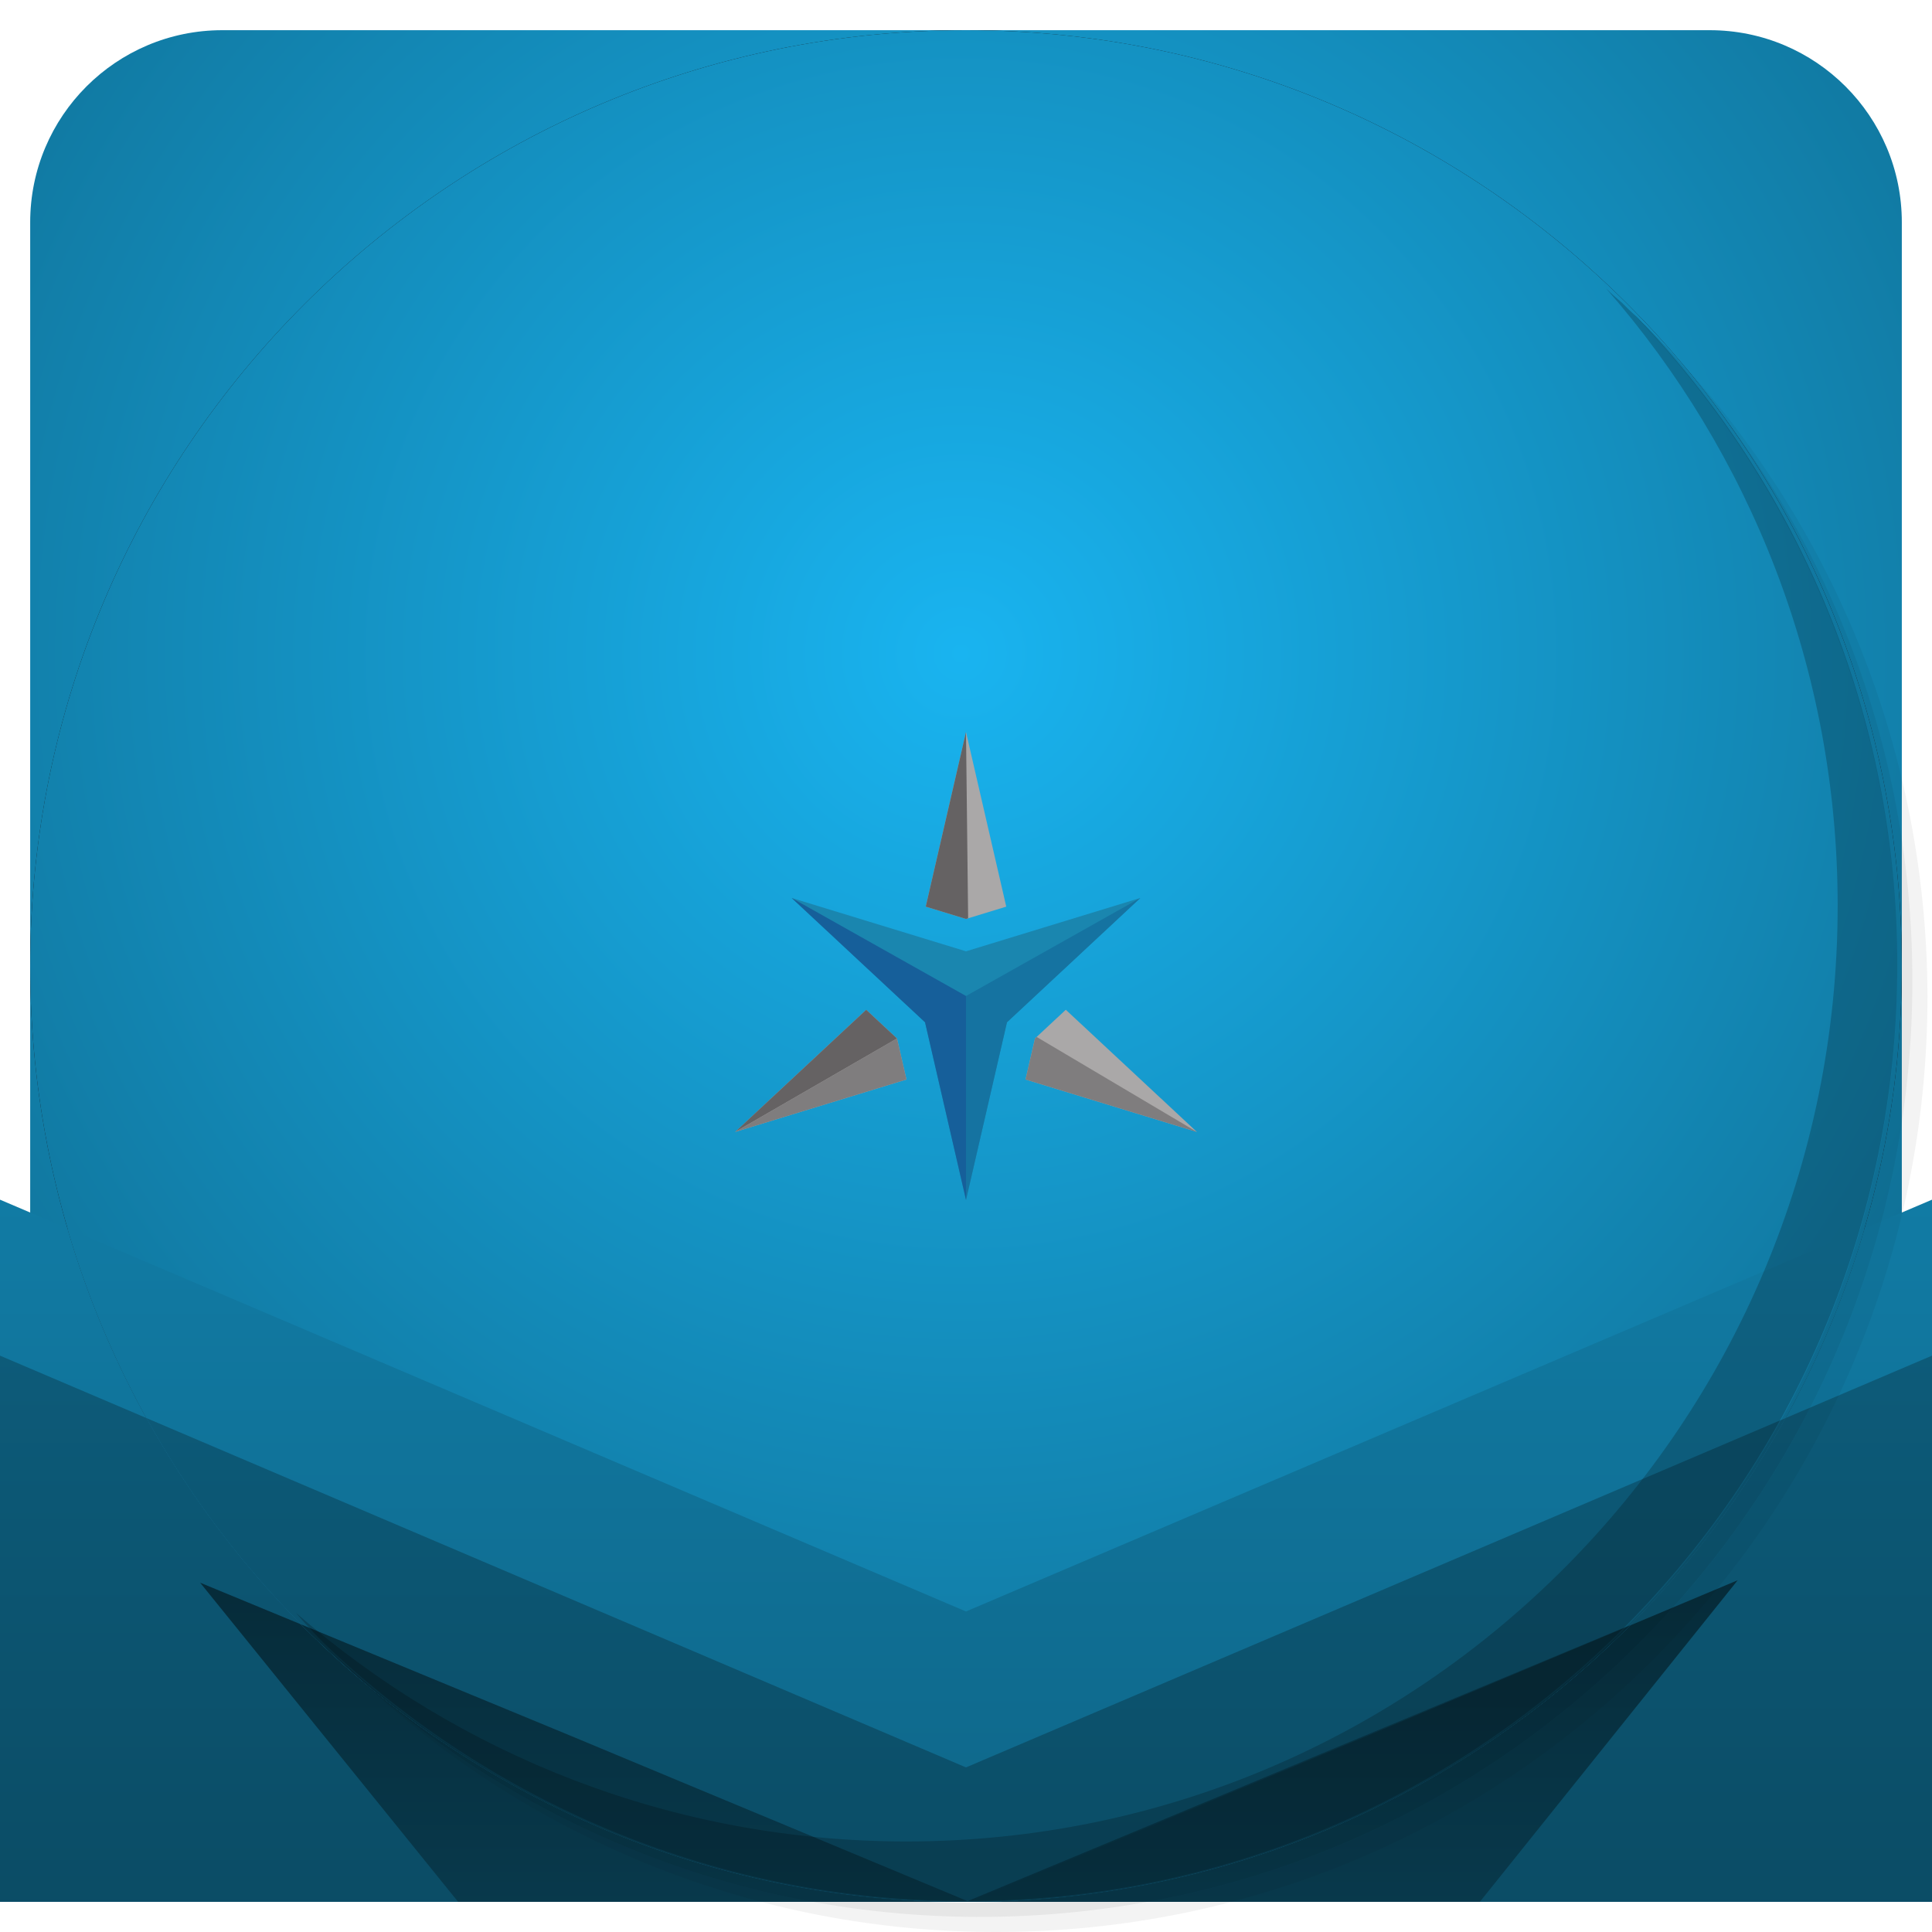
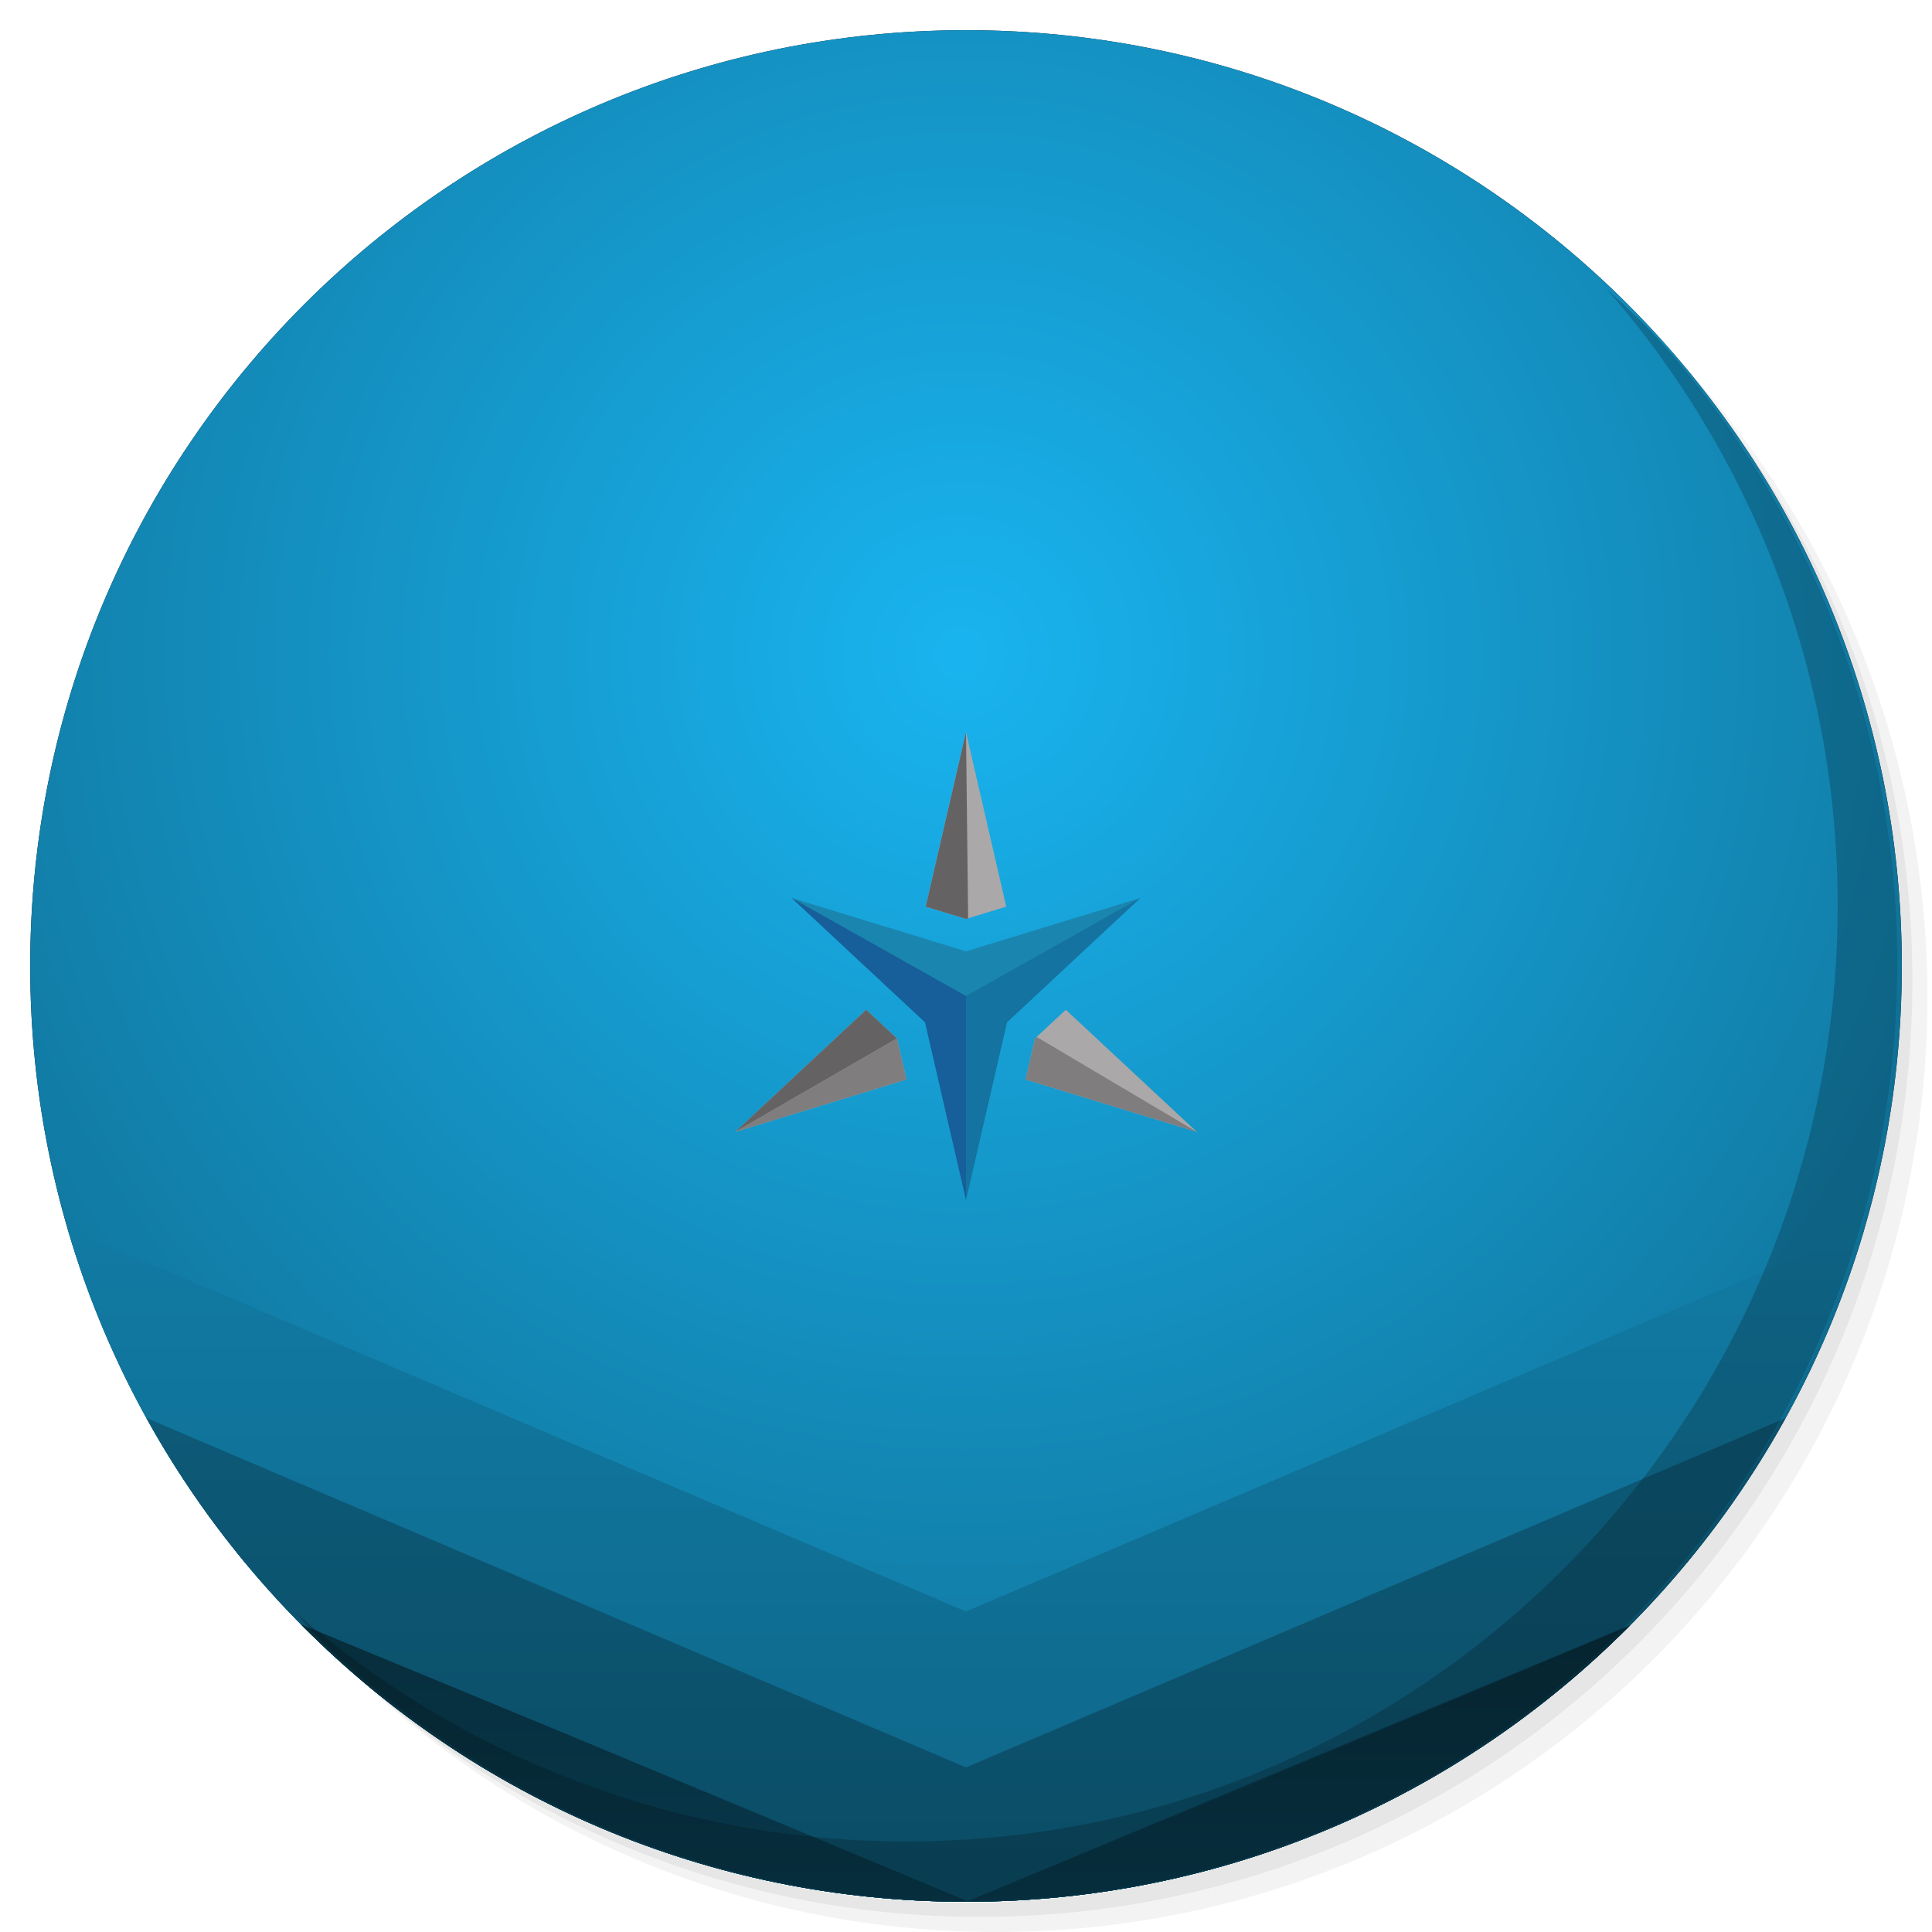
<svg xmlns="http://www.w3.org/2000/svg" xmlns:xlink="http://www.w3.org/1999/xlink" version="1.1" id="Layer_1" x="0px" y="0px" viewBox="0 0 256 256" enable-background="new 0 0 256 256" xml:space="preserve">
  <defs id="defs251">
    <clipPath id="b">
      <use width="100%" overflow="visible" xlink:href="#a" height="100%" id="use5" />
    </clipPath>
    <linearGradient x1="29.337" x2="81.837" y1="75.021" gradientUnits="userSpaceOnUse" y2="44.354" id="c">
      <stop id="stop10" offset="0" stop-opacity=".6" stop-color="#A52714" />
      <stop id="stop12" offset=".66" stop-opacity="0" stop-color="#A52714" />
    </linearGradient>
    <clipPath id="clipPath1232">
      <use width="100%" overflow="visible" xlink:href="#a" height="100%" id="use1230" />
    </clipPath>
    <clipPath id="clipPath1236">
      <use width="100%" overflow="visible" xlink:href="#a" height="100%" id="use1234" />
    </clipPath>
    <linearGradient x1="110.87" x2="52.538" y1="164.5" gradientUnits="userSpaceOnUse" y2="130.33" id="d">
      <stop id="stop23" offset="0" stop-opacity=".4" stop-color="#055524" />
      <stop id="stop25" offset=".33" stop-opacity="0" stop-color="#055524" />
    </linearGradient>
    <clipPath id="clipPath1244">
      <use width="100%" overflow="visible" xlink:href="#a" height="100%" id="use1242" />
    </clipPath>
    <clipPath id="clipPath1248">
      <use width="100%" overflow="visible" xlink:href="#a" height="100%" id="use1246" />
    </clipPath>
    <clipPath id="f">
      <use y="0" x="0" style="overflow:visible" id="use37" height="100%" xlink:href="#e" overflow="visible" width="100%" />
    </clipPath>
    <linearGradient x1="121.86" x2="136.55" y1="49.804" gradientUnits="userSpaceOnUse" y2="114.13" id="g">
      <stop id="stop42" offset="0" stop-opacity=".3" stop-color="#EA6100" />
      <stop id="stop44" offset=".66" stop-opacity="0" stop-color="#EA6100" />
    </linearGradient>
    <clipPath id="clipPath1258">
      <use width="100%" overflow="visible" xlink:href="#a" height="100%" id="use1256" />
    </clipPath>
    <clipPath id="clipPath1269">
      <use width="100%" overflow="visible" xlink:href="#a" height="100%" id="use1267" />
    </clipPath>
    <clipPath id="j">
      <use y="0" x="0" style="overflow:visible" id="use62" height="100%" xlink:href="#i" overflow="visible" width="100%" />
    </clipPath>
    <radialGradient id="l" gradientUnits="userSpaceOnUse" cy="55.948" cx="668.18" gradientTransform="translate(-576)" r="84.078">
      <stop stop-color="#3E2723" stop-opacity=".2" offset="0" id="stop73" />
      <stop stop-color="#3E2723" stop-opacity="0" offset="1" id="stop75" />
    </radialGradient>
    <clipPath id="clipPath1285">
      <use width="100%" overflow="visible" xlink:href="#a" height="100%" id="use1283" />
    </clipPath>
    <clipPath id="clipPath1289">
      <use width="100%" overflow="visible" xlink:href="#a" height="100%" id="use1287" />
    </clipPath>
    <clipPath id="n">
      <use y="0" x="0" style="overflow:visible" id="use83" height="100%" xlink:href="#m" overflow="visible" width="100%" />
    </clipPath>
    <radialGradient id="p" gradientUnits="userSpaceOnUse" cy="48.52" cx="597.88" gradientTransform="translate(-576)" r="78.044">
      <stop stop-color="#3E2723" stop-opacity=".2" offset="0" id="stop94" />
      <stop stop-color="#3E2723" stop-opacity="0" offset="1" id="stop96" />
    </radialGradient>
    <clipPath id="clipPath1305">
      <use width="100%" overflow="visible" xlink:href="#a" height="100%" id="use1303" />
    </clipPath>
    <radialGradient id="q" gradientUnits="userSpaceOnUse" cy="96.138" cx="671.84" gradientTransform="translate(-576)" r="87.87">
      <stop stop-color="#263238" stop-opacity=".2" offset="0" id="stop101" />
      <stop stop-color="#263238" stop-opacity="0" offset="1" id="stop103" />
    </radialGradient>
    <clipPath id="clipPath1312">
      <use width="100%" overflow="visible" xlink:href="#a" height="100%" id="use1310" />
    </clipPath>
    <clipPath id="clipPath1316">
      <use width="100%" overflow="visible" xlink:href="#a" height="100%" id="use1314" />
    </clipPath>
    <clipPath id="clipPath1320">
      <use width="100%" overflow="visible" xlink:href="#a" height="100%" id="use1318" />
    </clipPath>
    <clipPath id="clipPath1324">
      <use width="100%" overflow="visible" xlink:href="#a" height="100%" id="use1322" />
    </clipPath>
    <path d="m 8,184 h 83.77 l 38.88,-38.88 V 116 H 61.36 L 8,24.48 Z" id="e" />
    <path d="m 96,56 34.65,60 -38.88,68 H 184 V 56 Z" id="i" />
    <path d="M 21.97,8 V 48.34 L 61.36,116 96,56 h 88 V 8 Z" id="m" />
    <clipPath id="b-1">
      <use width="100%" overflow="visible" xlink:href="#a" height="100%" id="use5-7" />
    </clipPath>
    <clipPath id="clipPath1232-2">
      <use width="100%" overflow="visible" xlink:href="#a" height="100%" id="use1230-2" />
    </clipPath>
    <clipPath id="clipPath1236-6">
      <use width="100%" overflow="visible" xlink:href="#a" height="100%" id="use1234-1" />
    </clipPath>
    <clipPath id="clipPath1244-1">
      <use width="100%" overflow="visible" xlink:href="#a" height="100%" id="use1242-5" />
    </clipPath>
    <clipPath id="clipPath1248-9">
      <use width="100%" overflow="visible" xlink:href="#a" height="100%" id="use1246-4" />
    </clipPath>
    <clipPath id="f-9">
      <use y="0" x="0" style="overflow:visible" id="use37-0" height="100%" xlink:href="#e-8" overflow="visible" width="100%" />
    </clipPath>
    <clipPath id="clipPath1258-7">
      <use width="100%" overflow="visible" xlink:href="#a" height="100%" id="use1256-7" />
    </clipPath>
    <clipPath id="clipPath1269-1">
      <use width="100%" overflow="visible" xlink:href="#a" height="100%" id="use1267-1" />
    </clipPath>
    <clipPath id="j-5">
      <use y="0" x="0" style="overflow:visible" id="use62-9" height="100%" xlink:href="#i-5" overflow="visible" width="100%" />
    </clipPath>
    <radialGradient id="l-7" gradientUnits="userSpaceOnUse" cy="55.948" cx="668.18" gradientTransform="translate(-576)" r="84.078">
      <stop stop-color="#3E2723" stop-opacity=".2" offset="0" id="stop73-7" />
      <stop stop-color="#3E2723" stop-opacity="0" offset="1" id="stop75-6" />
    </radialGradient>
    <clipPath id="clipPath1285-7">
      <use width="100%" overflow="visible" xlink:href="#a" height="100%" id="use1283-3" />
    </clipPath>
    <clipPath id="clipPath1289-6">
      <use width="100%" overflow="visible" xlink:href="#a" height="100%" id="use1287-5" />
    </clipPath>
    <clipPath id="n-6">
      <use y="0" x="0" style="overflow:visible" id="use83-3" height="100%" xlink:href="#m-6" overflow="visible" width="100%" />
    </clipPath>
    <radialGradient id="p-9" gradientUnits="userSpaceOnUse" cy="48.52" cx="597.88" gradientTransform="translate(-576)" r="78.044">
      <stop stop-color="#3E2723" stop-opacity=".2" offset="0" id="stop94-4" />
      <stop stop-color="#3E2723" stop-opacity="0" offset="1" id="stop96-8" />
    </radialGradient>
    <clipPath id="clipPath1305-1">
      <use width="100%" overflow="visible" xlink:href="#a" height="100%" id="use1303-2" />
    </clipPath>
    <radialGradient id="q-9" gradientUnits="userSpaceOnUse" cy="96.138" cx="671.84" gradientTransform="translate(-576)" r="87.87">
      <stop stop-color="#263238" stop-opacity=".2" offset="0" id="stop101-3" />
      <stop stop-color="#263238" stop-opacity="0" offset="1" id="stop103-9" />
    </radialGradient>
    <clipPath id="clipPath1312-0">
      <use width="100%" overflow="visible" xlink:href="#a" height="100%" id="use1310-8" />
    </clipPath>
    <clipPath id="clipPath1316-8">
      <use width="100%" overflow="visible" xlink:href="#a" height="100%" id="use1314-5" />
    </clipPath>
    <clipPath id="clipPath1320-0">
      <use width="100%" overflow="visible" xlink:href="#a" height="100%" id="use1318-9" />
    </clipPath>
    <clipPath id="clipPath1324-6">
      <use width="100%" overflow="visible" xlink:href="#a" height="100%" id="use1322-3" />
    </clipPath>
    <path d="m 8,184 h 83.77 l 38.88,-38.88 V 116 H 61.36 L 8,24.48 Z" id="e-8" />
    <path d="m 96,56 34.65,60 -38.88,68 H 184 V 56 Z" id="i-5" />
    <path d="M 21.97,8 V 48.34 L 61.36,116 96,56 h 88 V 8 Z" id="m-6" />
    <radialGradient id="r" gradientUnits="userSpaceOnUse" cy="32.014" cx="34.286" gradientTransform="translate(-23.07961,-106.2699)" r="176.75">
      <stop stop-color="#fff" stop-opacity=".1" offset="0" id="stop130" />
      <stop stop-color="#fff" stop-opacity="0" offset="1" id="stop132" />
    </radialGradient>
    <clipPath id="b-0">
      <use y="0" x="0" style="overflow:visible" width="100%" overflow="visible" xlink:href="#a" height="100%" id="use5-5" />
    </clipPath>
    <clipPath id="clipPath963">
      <use y="0" x="0" style="overflow:visible" width="100%" overflow="visible" xlink:href="#a" height="100%" id="use961" />
    </clipPath>
    <clipPath id="clipPath967">
      <use y="0" x="0" style="overflow:visible" width="100%" overflow="visible" xlink:href="#a" height="100%" id="use965" />
    </clipPath>
    <radialGradient id="q-94" gradientUnits="userSpaceOnUse" cy="96.138" cx="671.84" gradientTransform="translate(-576)" r="87.87">
      <stop stop-color="#263238" stop-opacity=".2" offset="0" id="stop101-6" />
      <stop stop-color="#263238" stop-opacity="0" offset="1" id="stop103-92" />
    </radialGradient>
    <clipPath id="clipPath974">
      <use y="0" x="0" style="overflow:visible" width="100%" overflow="visible" xlink:href="#a" height="100%" id="use972" />
    </clipPath>
    <radialGradient id="p-2" gradientUnits="userSpaceOnUse" cy="48.52" cx="597.88" gradientTransform="translate(-576)" r="78.044">
      <stop stop-color="#3E2723" stop-opacity=".2" offset="0" id="stop94-47" />
      <stop stop-color="#3E2723" stop-opacity="0" offset="1" id="stop96-7" />
    </radialGradient>
    <clipPath id="clipPath981">
      <use y="0" x="0" style="overflow:visible" width="100%" overflow="visible" xlink:href="#a" height="100%" id="use979" />
    </clipPath>
    <clipPath id="clipPath985">
      <use y="0" x="0" style="overflow:visible" width="100%" overflow="visible" xlink:href="#a" height="100%" id="use983" />
    </clipPath>
    <clipPath id="n-5">
      <use width="100%" overflow="visible" xlink:href="#m-0" height="100%" id="use83-4" style="overflow:visible" x="0" y="0" />
    </clipPath>
    <radialGradient id="l-2" gradientUnits="userSpaceOnUse" cy="55.948" cx="668.18" gradientTransform="translate(-576)" r="84.078">
      <stop stop-color="#3E2723" stop-opacity=".2" offset="0" id="stop73-8" />
      <stop stop-color="#3E2723" stop-opacity="0" offset="1" id="stop75-9" />
    </radialGradient>
    <clipPath id="clipPath997">
      <use y="0" x="0" style="overflow:visible" width="100%" overflow="visible" xlink:href="#a" height="100%" id="use995" />
    </clipPath>
    <clipPath id="clipPath1001">
      <use y="0" x="0" style="overflow:visible" width="100%" overflow="visible" xlink:href="#a" height="100%" id="use999" />
    </clipPath>
    <clipPath id="j-3">
      <use width="100%" overflow="visible" xlink:href="#i-1" height="100%" id="use62-6" style="overflow:visible" x="0" y="0" />
    </clipPath>
    <clipPath id="clipPath1010">
      <use y="0" x="0" style="overflow:visible" width="100%" overflow="visible" xlink:href="#a" height="100%" id="use1008" />
    </clipPath>
    <clipPath id="clipPath1017">
      <use y="0" x="0" style="overflow:visible" width="100%" overflow="visible" xlink:href="#a" height="100%" id="use1015" />
    </clipPath>
    <clipPath id="f-0">
      <use width="100%" overflow="visible" xlink:href="#e-1" height="100%" id="use37-5" style="overflow:visible" x="0" y="0" />
    </clipPath>
    <clipPath id="clipPath1029">
      <use y="0" x="0" style="overflow:visible" width="100%" overflow="visible" xlink:href="#a" height="100%" id="use1027" />
    </clipPath>
    <clipPath id="clipPath1033">
      <use y="0" x="0" style="overflow:visible" width="100%" overflow="visible" xlink:href="#a" height="100%" id="use1031" />
    </clipPath>
    <clipPath id="clipPath1043">
      <use y="0" x="0" style="overflow:visible" width="100%" overflow="visible" xlink:href="#a" height="100%" id="use1041" />
    </clipPath>
    <clipPath id="clipPath1047">
      <use y="0" x="0" style="overflow:visible" width="100%" overflow="visible" xlink:href="#a" height="100%" id="use1045" />
    </clipPath>
    <path id="e-1" d="m 8,184 h 83.77 l 38.88,-38.88 V 116 H 61.36 L 8,24.48 Z" />
    <path id="i-1" d="m 96,56 34.65,60 -38.88,68 H 184 V 56 Z" />
    <path id="m-0" d="M 21.97,8 V 48.34 L 61.36,116 96,56 h 88 V 8 Z" />
    <circle r="88" cx="96" cy="96" id="a" />
    <path d="m8 184h83.77l38.88-38.88v-29.12h-69.29l-53.36-91.52z" id="e-6" />
    <path d="m96 56l34.65 60-38.88 68h92.23v-128z" id="i-2" />
    <path d="m21.97 8v40.34l39.39 67.66 34.64-60h88v-48z" id="m-8" />
    <defs id="defs1820">
      <path d="M 21.97,8 V 48.34 L 61.36,116 96,56 h 88 V 8 Z" id="path1928" />
    </defs>
    <clipPath id="n-7">
      <use id="use1822" height="100%" xlink:href="#m-8" overflow="visible" width="100%" style="overflow:visible" x="0" y="0" />
    </clipPath>
    <defs id="defs1799">
      <path d="m 96,56 34.65,60 -38.88,68 H 184 V 56 Z" id="path1918" />
    </defs>
    <clipPath id="j-6">
      <use id="use1801" height="100%" xlink:href="#i-2" overflow="visible" width="100%" style="overflow:visible" x="0" y="0" />
    </clipPath>
    <defs id="defs1774">
      <path d="m 8,184 h 83.77 l 38.88,-38.88 V 116 H 61.36 L 8,24.48 Z" id="path1902" />
    </defs>
    <clipPath id="f-06">
      <use id="use1776" height="100%" xlink:href="#e-6" overflow="visible" width="100%" style="overflow:visible" x="0" y="0" />
    </clipPath>
    <linearGradient x1="110.87" x2="52.538" y1="164.5" gradientUnits="userSpaceOnUse" y2="130.33" id="linearGradient1897">
      <stop id="stop1762" offset="0" stop-opacity=".4" stop-color="#055524" />
      <stop id="stop1764" offset=".33" stop-opacity="0" stop-color="#055524" />
    </linearGradient>
    <linearGradient x1="29.337" x2="81.837" y1="75.021" gradientUnits="userSpaceOnUse" y2="44.354" id="linearGradient1889">
      <stop id="stop1749" offset="0" stop-opacity=".6" stop-color="#A52714" />
      <stop id="stop1751" offset=".66" stop-opacity="0" stop-color="#A52714" />
    </linearGradient>
    <linearGradient id="linearGradient1910" y2="114.13" gradientUnits="userSpaceOnUse" y1="49.804" x2="136.55" x1="121.86">
      <stop stop-color="#EA6100" stop-opacity=".3" offset="0" id="stop1781" />
      <stop stop-color="#EA6100" stop-opacity="0" offset=".66" id="stop1783" />
    </linearGradient>
    <clipPath id="b-3">
      <use y="0" x="0" style="overflow:visible" width="100%" overflow="visible" xlink:href="#a" height="100%" id="use5-1" />
    </clipPath>
    <clipPath id="clipPath1024">
      <use y="0" x="0" style="overflow:visible" width="100%" overflow="visible" xlink:href="#a" height="100%" id="use1022" />
    </clipPath>
    <clipPath id="clipPath1028">
      <use y="0" x="0" style="overflow:visible" width="100%" overflow="visible" xlink:href="#a" height="100%" id="use1026" />
    </clipPath>
    <clipPath id="clipPath1035">
      <use y="0" x="0" style="overflow:visible" width="100%" overflow="visible" xlink:href="#a" height="100%" id="use1033" />
    </clipPath>
    <clipPath id="clipPath1039">
      <use y="0" x="0" style="overflow:visible" width="100%" overflow="visible" xlink:href="#a" height="100%" id="use1037" />
    </clipPath>
    <clipPath id="f-6">
      <use y="0" x="0" style="overflow:visible" id="use37-8" height="100%" xlink:href="#e-61" overflow="visible" width="100%" />
    </clipPath>
    <clipPath id="clipPath1048">
      <use y="0" x="0" style="overflow:visible" width="100%" overflow="visible" xlink:href="#a" height="100%" id="use1046" />
    </clipPath>
    <clipPath id="clipPath1058">
      <use y="0" x="0" style="overflow:visible" width="100%" overflow="visible" xlink:href="#a" height="100%" id="use1056" />
    </clipPath>
    <clipPath id="j-66">
      <use y="0" x="0" style="overflow:visible" id="use62-4" height="100%" xlink:href="#i-59" overflow="visible" width="100%" />
    </clipPath>
    <radialGradient id="l-9" gradientUnits="userSpaceOnUse" cy="55.948" cx="668.18" gradientTransform="translate(-576)" r="84.078">
      <stop stop-color="#3E2723" stop-opacity=".2" offset="0" id="stop73-5" />
      <stop stop-color="#3E2723" stop-opacity="0" offset="1" id="stop75-0" />
    </radialGradient>
    <clipPath id="clipPath1073">
      <use y="0" x="0" style="overflow:visible" width="100%" overflow="visible" xlink:href="#a" height="100%" id="use1071" />
    </clipPath>
    <clipPath id="clipPath1077">
      <use y="0" x="0" style="overflow:visible" width="100%" overflow="visible" xlink:href="#a" height="100%" id="use1075" />
    </clipPath>
    <clipPath id="n-4">
      <use y="0" x="0" style="overflow:visible" id="use83-8" height="100%" xlink:href="#m-4" overflow="visible" width="100%" />
    </clipPath>
    <radialGradient id="p-7" gradientUnits="userSpaceOnUse" cy="48.52" cx="597.88" gradientTransform="translate(-576)" r="78.044">
      <stop stop-color="#3E2723" stop-opacity=".2" offset="0" id="stop94-1" />
      <stop stop-color="#3E2723" stop-opacity="0" offset="1" id="stop96-72" />
    </radialGradient>
    <clipPath id="clipPath1092">
      <use y="0" x="0" style="overflow:visible" width="100%" overflow="visible" xlink:href="#a" height="100%" id="use1090" />
    </clipPath>
    <radialGradient id="q-7" gradientUnits="userSpaceOnUse" cy="96.138" cx="671.84" gradientTransform="translate(-576)" r="87.87">
      <stop stop-color="#263238" stop-opacity=".2" offset="0" id="stop101-2" />
      <stop stop-color="#263238" stop-opacity="0" offset="1" id="stop103-2" />
    </radialGradient>
    <clipPath id="clipPath1099">
      <use y="0" x="0" style="overflow:visible" width="100%" overflow="visible" xlink:href="#a" height="100%" id="use1097" />
    </clipPath>
    <clipPath id="clipPath1103">
      <use y="0" x="0" style="overflow:visible" width="100%" overflow="visible" xlink:href="#a" height="100%" id="use1101" />
    </clipPath>
    <clipPath id="clipPath1107">
      <use y="0" x="0" style="overflow:visible" width="100%" overflow="visible" xlink:href="#a" height="100%" id="use1105" />
    </clipPath>
    <clipPath id="clipPath1111">
      <use y="0" x="0" style="overflow:visible" width="100%" overflow="visible" xlink:href="#a" height="100%" id="use1109" />
    </clipPath>
    <radialGradient id="r-6" gradientUnits="userSpaceOnUse" cy="32.014" cx="34.286" gradientTransform="translate(-7,-7)" r="176.75">
      <stop stop-color="#fff" stop-opacity=".1" offset="0" id="stop130-1" />
      <stop stop-color="#fff" stop-opacity="0" offset="1" id="stop132-0" />
    </radialGradient>
    <path d="m 8,184 h 83.77 l 38.88,-38.88 V 116 H 61.36 L 8,24.48 Z" id="e-61" />
    <path d="m 96,56 34.65,60 -38.88,68 H 184 V 56 Z" id="i-59" />
    <path d="M 21.97,8 V 48.34 L 61.36,116 96,56 h 88 V 8 Z" id="m-4" />
    <clipPath id="b-9">
      <use y="0" x="0" style="overflow:visible" width="100%" overflow="visible" xlink:href="#a" height="100%" id="use5-0" />
    </clipPath>
    <clipPath id="clipPath1024-7">
      <use y="0" x="0" style="overflow:visible" width="100%" overflow="visible" xlink:href="#a" height="100%" id="use1022-7" />
    </clipPath>
    <clipPath id="clipPath1028-1">
      <use y="0" x="0" style="overflow:visible" width="100%" overflow="visible" xlink:href="#a" height="100%" id="use1026-1" />
    </clipPath>
    <clipPath id="clipPath1035-7">
      <use y="0" x="0" style="overflow:visible" width="100%" overflow="visible" xlink:href="#a" height="100%" id="use1033-7" />
    </clipPath>
    <clipPath id="clipPath1039-6">
      <use y="0" x="0" style="overflow:visible" width="100%" overflow="visible" xlink:href="#a" height="100%" id="use1037-7" />
    </clipPath>
    <clipPath id="f-3">
      <use y="0" x="0" style="overflow:visible" id="use37-6" height="100%" xlink:href="#e-9" overflow="visible" width="100%" />
    </clipPath>
    <clipPath id="clipPath1048-3">
      <use y="0" x="0" style="overflow:visible" width="100%" overflow="visible" xlink:href="#a" height="100%" id="use1046-9" />
    </clipPath>
    <clipPath id="clipPath1058-4">
      <use y="0" x="0" style="overflow:visible" width="100%" overflow="visible" xlink:href="#a" height="100%" id="use1056-8" />
    </clipPath>
    <clipPath id="j-1">
      <use y="0" x="0" style="overflow:visible" id="use62-2" height="100%" xlink:href="#i-6" overflow="visible" width="100%" />
    </clipPath>
    <radialGradient id="l-93" gradientUnits="userSpaceOnUse" cy="55.948" cx="668.18" gradientTransform="translate(-576)" r="84.078">
      <stop stop-color="#3E2723" stop-opacity=".2" offset="0" id="stop73-9" />
      <stop stop-color="#3E2723" stop-opacity="0" offset="1" id="stop75-08" />
    </radialGradient>
    <clipPath id="clipPath1073-8">
      <use y="0" x="0" style="overflow:visible" width="100%" overflow="visible" xlink:href="#a" height="100%" id="use1071-5" />
    </clipPath>
    <clipPath id="clipPath1077-0">
      <use y="0" x="0" style="overflow:visible" width="100%" overflow="visible" xlink:href="#a" height="100%" id="use1075-9" />
    </clipPath>
    <clipPath id="n-63">
      <use y="0" x="0" style="overflow:visible" id="use83-85" height="100%" xlink:href="#m-2" overflow="visible" width="100%" />
    </clipPath>
    <radialGradient id="p-6" gradientUnits="userSpaceOnUse" cy="48.52" cx="597.88" gradientTransform="translate(-576)" r="78.044">
      <stop stop-color="#3E2723" stop-opacity=".2" offset="0" id="stop94-11" />
      <stop stop-color="#3E2723" stop-opacity="0" offset="1" id="stop96-5" />
    </radialGradient>
    <clipPath id="clipPath1092-9">
      <use y="0" x="0" style="overflow:visible" width="100%" overflow="visible" xlink:href="#a" height="100%" id="use1090-8" />
    </clipPath>
    <radialGradient id="q-4" gradientUnits="userSpaceOnUse" cy="96.138" cx="671.84" gradientTransform="translate(-576)" r="87.87">
      <stop stop-color="#263238" stop-opacity=".2" offset="0" id="stop101-8" />
      <stop stop-color="#263238" stop-opacity="0" offset="1" id="stop103-1" />
    </radialGradient>
    <clipPath id="clipPath1099-0">
      <use y="0" x="0" style="overflow:visible" width="100%" overflow="visible" xlink:href="#a" height="100%" id="use1097-3" />
    </clipPath>
    <clipPath id="clipPath1103-0">
      <use y="0" x="0" style="overflow:visible" width="100%" overflow="visible" xlink:href="#a" height="100%" id="use1101-4" />
    </clipPath>
    <clipPath id="clipPath1107-4">
      <use y="0" x="0" style="overflow:visible" width="100%" overflow="visible" xlink:href="#a" height="100%" id="use1105-4" />
    </clipPath>
    <clipPath id="clipPath1111-4">
      <use y="0" x="0" style="overflow:visible" width="100%" overflow="visible" xlink:href="#a" height="100%" id="use1109-7" />
    </clipPath>
    <radialGradient id="r-63" gradientUnits="userSpaceOnUse" cy="32.014" cx="34.286" gradientTransform="translate(-7,-7)" r="176.75">
      <stop stop-color="#fff" stop-opacity=".1" offset="0" id="stop130-17" />
      <stop stop-color="#fff" stop-opacity="0" offset="1" id="stop132-5" />
    </radialGradient>
    <path d="m 8,184 h 83.77 l 38.88,-38.88 V 116 H 61.36 L 8,24.48 Z" id="e-9" />
    <path d="m 96,56 34.65,60 -38.88,68 H 184 V 56 Z" id="i-6" />
    <path d="M 21.97,8 V 48.34 L 61.36,116 96,56 h 88 V 8 Z" id="m-2" />
    <filter style="color-interpolation-filters:sRGB" id="filter14773">
      <feFlood flood-opacity="0.498" flood-color="rgb(0,0,0)" result="flood" id="feFlood14763" />
      <feComposite in="flood" in2="SourceGraphic" operator="in" result="composite1" id="feComposite14765" />
      <feGaussianBlur in="composite1" stdDeviation="2" result="blur" id="feGaussianBlur14767" />
      <feOffset dx="0" dy="0" result="offset" id="feOffset14769" />
      <feComposite in="SourceGraphic" in2="offset" operator="over" result="composite2" id="feComposite14771" />
    </filter>
    <linearGradient y2="1605.479" x2="2251.175" y1="1322.436" x1="2251.175" gradientUnits="userSpaceOnUse" id="XMLID_13_">
      <stop id="stop79" style="stop-color:#062B39" offset="0" />
      <stop id="stop81" style="stop-color:#08394C" offset="1" />
    </linearGradient>
    <linearGradient y2="1605.479" x2="1594.001" y1="1322.436" x1="1594.001" gradientUnits="userSpaceOnUse" id="XMLID_12_">
      <stop id="stop73-3" style="stop-color:#062B39" offset="0" />
      <stop id="stop75-67" style="stop-color:#08394C" offset="1" />
    </linearGradient>
    <linearGradient id="XMLID_11_" gradientUnits="userSpaceOnUse" x1="1920" y1="952.774" x2="1920" y2="1605.265">
      <stop offset="0" style="stop-color:#0B4C65" id="stop67" />
      <stop offset="1" style="stop-color:#08394C" id="stop69" />
    </linearGradient>
    <clipPath clipPathUnits="userSpaceOnUse" id="clipPath1359">
      <path style="display:inline;fill:#003059;fill-opacity:1;stroke:none;stroke-width:19.055;stroke-miterlimit:4;stroke-dasharray:none;stroke-opacity:1" d="m 1190.378,-3.25 c -96.417,0 -174.04,77.623 -174.04,174.04 v 1107.824 150.596 c 0,96.417 77.623,174.04 174.04,174.04 h 1131.254 327.989 c 96.417,0 174.04,-77.623 174.04,-174.04 V 321.386 170.79 c 0,-96.417 -77.623,-174.04 -174.04,-174.04 H 1518.368 Z" id="path1361" />
    </clipPath>
    <linearGradient id="XMLID_4_" gradientUnits="userSpaceOnUse" x1="1920" y1="802.435" x2="1920" y2="1613.279">
      <stop offset="0" style="stop-color:#0E6587" id="stop22" />
      <stop offset="1" style="stop-color:#0B4C65" id="stop24" />
    </linearGradient>
    <clipPath clipPathUnits="userSpaceOnUse" id="clipPath1400">
      <path style="display:inline;fill:#003059;fill-opacity:1;stroke:none;stroke-width:19.055;stroke-miterlimit:4;stroke-dasharray:none;stroke-opacity:1" d="m 1190.379,-3.25 c -96.417,0 -174.04,77.623 -174.04,174.04 v 1107.824 150.596 c 0,96.417 77.623,174.04 174.04,174.04 h 1131.254 327.989 c 96.417,0 174.04,-77.623 174.04,-174.04 V 321.386 170.79 c 0,-96.417 -77.623,-174.04 -174.04,-174.04 h -1131.254 z" id="path1402" />
    </clipPath>
    <linearGradient id="XMLID_3_" gradientUnits="userSpaceOnUse" x1="1920" y1="669.636" x2="1920" y2="1607.779">
      <stop offset="0" style="stop-color:#1387B4" id="stop16" />
      <stop offset="1" style="stop-color:#0E6587" id="stop18" />
    </linearGradient>
    <clipPath clipPathUnits="userSpaceOnUse" id="clipPath1404">
      <path style="display:inline;fill:#003059;fill-opacity:1;stroke:none;stroke-width:19.055;stroke-miterlimit:4;stroke-dasharray:none;stroke-opacity:1" d="m 1190.379,-3.25 c -96.417,0 -174.04,77.623 -174.04,174.04 v 1107.824 150.596 c 0,96.417 77.623,174.04 174.04,174.04 h 1131.254 327.989 c 96.417,0 174.04,-77.623 174.04,-174.04 V 321.386 170.79 c 0,-96.417 -77.623,-174.04 -174.04,-174.04 h -1131.254 z" id="path1406" />
    </clipPath>
    <radialGradient id="XMLID_2_" cx="1915.622" cy="532.792" r="1924.037" gradientUnits="userSpaceOnUse" gradientTransform="matrix(0.132793,0,0,0.132793,-126.9626,21.76558)">
      <stop offset="1.076729e-007" style="stop-color:#19B4F0" id="stop4" />
      <stop offset="1" style="stop-color:#08394C" id="stop6" />
    </radialGradient>
    <clipPath clipPathUnits="userSpaceOnUse" id="clipPath1396">
      <path style="display:inline;fill:#003059;fill-opacity:1;stroke:none;stroke-width:2.53;stroke-miterlimit:4;stroke-dasharray:none;stroke-opacity:1" d="m 31.111,21.334 c -12.804,0 -23.111,10.308 -23.111,23.111 v 147.111 19.998 c 0,12.804 10.308,23.111 23.111,23.111 h 150.223 43.555 c 12.804,0 23.111,-10.308 23.111,-23.111 V 64.443 44.445 c 0,-12.804 -10.308,-23.111 -23.111,-23.111 H 74.666 Z" id="path1398" />
    </clipPath>
    <clipPath clipPathUnits="userSpaceOnUse" id="clipPath1301">
      <circle style="display:inline;fill:#17171d;fill-opacity:1;stroke:none;stroke-width:2.348;stroke-miterlimit:4;stroke-dasharray:none;stroke-opacity:1" id="circle1303" cx="128" cy="128" r="106.234" />
    </clipPath>
    <clipPath clipPathUnits="userSpaceOnUse" id="clipPath1306">
      <circle style="display:inline;fill:#17171d;fill-opacity:1;stroke:none;stroke-width:17.681;stroke-miterlimit:4;stroke-dasharray:none;stroke-opacity:1" id="circle1308" cx="1920" cy="800" r="800" />
    </clipPath>
    <clipPath clipPathUnits="userSpaceOnUse" id="clipPath1310">
      <circle style="display:inline;fill:#17171d;fill-opacity:1;stroke:none;stroke-width:17.681;stroke-miterlimit:4;stroke-dasharray:none;stroke-opacity:1" id="circle1312" cx="1920" cy="800" r="800" />
    </clipPath>
    <clipPath clipPathUnits="userSpaceOnUse" id="clipPath1314">
      <circle style="display:inline;fill:#17171d;fill-opacity:1;stroke:none;stroke-width:17.681;stroke-miterlimit:4;stroke-dasharray:none;stroke-opacity:1" id="circle1316" cx="1920" cy="800" r="800" />
    </clipPath>
    <clipPath clipPathUnits="userSpaceOnUse" id="clipPath1318">
      <circle style="display:inline;fill:#17171d;fill-opacity:1;stroke:none;stroke-width:17.681;stroke-miterlimit:4;stroke-dasharray:none;stroke-opacity:1" id="circle1320" cx="1920" cy="800" r="800" />
    </clipPath>
    <clipPath clipPathUnits="userSpaceOnUse" id="clipPath1322">
      <circle style="display:inline;fill:#17171d;fill-opacity:1;stroke:none;stroke-width:17.681;stroke-miterlimit:4;stroke-dasharray:none;stroke-opacity:1" id="circle1324" cx="1920" cy="800" r="800" />
    </clipPath>
    <clipPath clipPathUnits="userSpaceOnUse" id="clipPath1302">
      <rect style="display:inline;fill:url(#linearGradient1306);fill-opacity:1;stroke-width:1.215" id="rect1304" width="212.469" height="212.469" x="21.766" y="21.766" ry="21.809" />
    </clipPath>
    <linearGradient xlink:href="#XMLID_2_" id="linearGradient1306" gradientUnits="userSpaceOnUse" gradientTransform="matrix(0.8567291,0,0,0.8567291,-225.1808,6.210986)" x1="288.243" y1="142.156" x2="536.243" y2="142.156" />
    <clipPath clipPathUnits="userSpaceOnUse" id="clipPath1317">
      <circle style="opacity:1;fill:#ff0000;fill-opacity:1;stroke:#000000;stroke-opacity:1" id="circle1319" cx="-112.784" cy="-183.467" r="63.286" />
    </clipPath>
    <clipPath clipPathUnits="userSpaceOnUse" id="clipPath1327">
      <rect transform="matrix(7.530516,0,0,7.530516,956.0941,-163.906)" style="display:inline;fill:url(#radialGradient1331);stroke-width:0.133" y="21.766" x="-126.963" id="rect1329" class="st0" width="509.925" height="212.469" clip-path="url(#clipPath1302)" />
    </clipPath>
    <radialGradient xlink:href="#XMLID_2_" id="radialGradient1331" gradientUnits="userSpaceOnUse" gradientTransform="matrix(0.132793,0,0,0.132793,-126.9626,21.76558)" cx="1915.622" cy="532.792" r="1924.037" />
    <clipPath clipPathUnits="userSpaceOnUse" id="clipPath1343">
      <rect transform="matrix(7.530516,0,0,7.530516,956.0941,-163.906)" style="display:inline;fill:url(#radialGradient1347);stroke-width:0.133" y="21.766" x="-126.963" id="rect1345" class="st0" width="509.925" height="212.469" clip-path="url(#clipPath1302)" />
    </clipPath>
    <radialGradient xlink:href="#XMLID_2_" id="radialGradient1347" gradientUnits="userSpaceOnUse" gradientTransform="matrix(0.132793,0,0,0.132793,-126.9626,21.76558)" cx="1915.622" cy="532.792" r="1924.037" />
    <linearGradient xlink:href="#XMLID_11_" id="linearGradient1355" gradientUnits="userSpaceOnUse" x1="1920" y1="952.774" x2="1920" y2="1605.265" />
    <linearGradient xlink:href="#XMLID_12_" id="linearGradient1357" gradientUnits="userSpaceOnUse" x1="1594.001" y1="1322.436" x2="1594.001" y2="1605.479" />
    <linearGradient xlink:href="#XMLID_13_" id="linearGradient1359" gradientUnits="userSpaceOnUse" x1="2251.175" y1="1322.436" x2="2251.175" y2="1605.479" />
  </defs>
-   <g style="display:inline" id="g1241">
+   <g style="display:none" id="g1241">
    <rect clip-path="url(#clipPath1302)" height="212.469" width="509.925" class="st0" id="rect1295" x="-126.963" y="21.766" style="display:inline;fill:url(#XMLID_2_);stroke-width:0.133" transform="matrix(1.16723,0,0,1.16723,-21.40545,-21.40546)" />
    <polygon clip-path="url(#clipPath1327)" transform="matrix(0.155,0,0,0.155,-169.6,3.99998)" points="0,1351.8 0,1600 3840,1600 3840,1351.8 3840,533.3 1920,1351.8 0,533.3 " class="st5" id="polygon1231" style="display:inline;fill:url(#XMLID_3_)" />
    <polygon clip-path="url(#clipPath1343)" transform="matrix(0.155,0,0,0.155,-169.6,3.99998)" points="3840,1485.1 3840,666.7 1920,1485.1 0,666.7 0,1485.1 0,1600 3840,1600 " class="st6" id="polygon1229" style="display:inline;fill:url(#XMLID_4_)" />
    <polygon clip-path="url(#clipPath1306)" transform="matrix(0.155,0,0,0.155,-169.6,3.99998)" points="1920,1600 3840,800 3840,1600 0,1600 0,800 " class="st14" id="polygon1233" style="display:inline;fill:url(#linearGradient1355)" />
    <polygon clip-path="none" transform="matrix(0.155,0,0,0.155,-169.6,3.99998)" id="polygon1235" class="st15" points="1265.3,1327.2 1582.6,1458.3 1689.8,1503 1768.9,1535.9 1922.7,1600 1485.8,1600 " style="display:inline;fill:url(#linearGradient1357)" />
    <polygon clip-path="none" transform="matrix(0.155,0,0,0.155,-169.6,3.99998)" id="polygon1237" class="st16" points="2157,1502.4 2263.7,1457.9 2579.7,1325.1 2359.3,1600 1922.7,1600 1923.3,1599.8 2077.3,1535.6 " style="display:inline;fill:url(#linearGradient1359)" />
  </g>
-   <g style="display:inline" id="g1253">
+   <g style="display:none" id="g1253">
    <path style="display:none;opacity:0.5;fill:#17171d;fill-opacity:0.392;stroke-width:1.418" d="m 4,220.545 v 10 C 4,244.647 15.352,256 29.455,256 H 226.545 C 240.647,256 252,244.647 252,230.545 v -10 C 252,234.647 240.647,246 226.545,246 H 29.455 C 15.352,246 4,234.647 4,220.545 Z" id="rect1101-3" />
  </g>
  <g id="layer2" style="display:inline">
    <circle style="display:inline;fill:#17171d;fill-opacity:1;stroke:none;stroke-width:2.74;stroke-miterlimit:4;stroke-dasharray:none;stroke-opacity:1" id="path1090" cx="128" cy="128" r="124" />
    <rect transform="matrix(1.16723,0,0,1.16723,-21.40545,-21.40546)" style="display:inline;fill:url(#XMLID_2_);stroke-width:0.133" y="21.766" x="-126.963" id="XMLID_699_" class="st0" width="509.925" height="212.469" clip-path="url(#clipPath1301)" />
    <polygon style="display:inline;fill:url(#XMLID_3_)" id="XMLID_689_" class="st5" points="0,1600 3840,1600 3840,1351.8 3840,533.3 1920,1351.8 0,533.3 0,1351.8 " transform="matrix(0.155,0,0,0.155,-169.6,3.99998)" clip-path="url(#clipPath1314)" />
    <polygon style="display:inline;fill:url(#XMLID_4_)" id="XMLID_688_" class="st6" points="3840,666.7 1920,1485.1 0,666.7 0,1485.1 0,1600 3840,1600 3840,1485.1 " transform="matrix(0.155,0,0,0.155,-169.6,3.99998)" clip-path="url(#clipPath1310)" />
    <g style="display:inline" id="g1201">
      <polygon clip-path="url(#clipPath1306)" transform="matrix(0.155,0,0,0.155,-169.6,3.99998)" points="3840,1600 0,1600 0,800 1920,1600 3840,800 " class="st14" id="XMLID_678_" style="display:inline;fill:url(#XMLID_11_)" />
      <polygon clip-path="url(#clipPath1318)" transform="matrix(0.155,0,0,0.155,-169.6,3.99998)" id="XMLID_677_" class="st15" points="1922.7,1600 1485.8,1600 1265.3,1327.2 1582.6,1458.3 1689.8,1503 1768.9,1535.9 " style="display:inline;fill:url(#XMLID_12_)" />
      <polygon clip-path="url(#clipPath1322)" transform="matrix(0.155,0,0,0.155,-169.6,3.99998)" id="XMLID_676_" class="st16" points="2077.3,1535.6 2157,1502.4 2263.7,1457.9 2579.7,1325.1 2359.3,1600 1922.7,1600 1923.3,1599.8 " style="display:inline;fill:url(#XMLID_13_)" />
    </g>
  </g>
  <g id="layer1" style="display:inline">
    <g style="display:inline" id="g1196">
      <path d="m 128.046,137.765 c 0.202,-0.326 0.403,-0.326 0.62,0 -0.202,0 -0.403,0 -0.62,0 z" class="st4" id="XMLID_690_" style="display:inline;fill:#cce9f8;stroke-width:0.155" />
      <path d="m 135.889,143.038 22.701,6.946 -17.366,-16.186 -4.082,3.803 z m -21.114,-9.24 -17.366,16.186 22.701,-6.946 -1.253,-5.436 z M 133.334,120.134 128.001,97 l -5.336,23.134 5.336,1.631 5.333,-1.631" style="display:inline;fill:#aaa8a8;fill-opacity:1;fill-rule:evenodd;stroke:none;stroke-width:0.15" id="path14" />
      <path d="M 114.775,133.799 97.41,149.984 118.857,137.602 Z M 128.283,121.68 128.001,97 l -5.336,23.134 5.336,1.631 0.282,-0.085" style="display:inline;fill:#656263;fill-opacity:1;fill-rule:evenodd;stroke:none;stroke-width:0.15" id="path16" />
      <path d="m 120.11,143.038 -22.701,6.946 21.448,-12.383 z m 17.25,-5.638 21.23,12.584 -22.701,-6.946 1.254,-5.436 0.217,-0.202" style="display:inline;fill:#7f7d7e;fill-opacity:1;fill-rule:evenodd;stroke:none;stroke-width:0.15" id="path18" />
      <path d="m 128.001,126.054 -23.103,-7.069 17.674,16.473 5.429,23.543 5.428,-23.543 17.673,-16.473 -23.101,7.069" style="display:inline;fill:#1a86af;fill-opacity:1;fill-rule:evenodd;stroke:none;stroke-width:0.15" id="path20" />
      <path d="m 128.001,131.974 -23.103,-12.989 17.674,16.473 5.429,23.543 v -27.026" style="display:inline;fill:#165f9a;fill-opacity:1;fill-rule:evenodd;stroke:none;stroke-width:0.15" id="path22" />
      <path d="m 128.001,131.974 23.101,-12.989 -17.673,16.473 -5.428,23.543 v -27.026" style="display:inline;fill:#1573a1;fill-opacity:1;fill-rule:evenodd;stroke:none;stroke-width:0.15" id="path24" />
    </g>
  </g>
  <g id="layer6" style="display:inline">
    <g id="g2548" style="display:inline" transform="translate(-2.960187,1.58543)">
      <path d="m 256.36,128.415 c 0,-33.9 -13.5,-64.5 -35.4,-86.9 -0.4,-0.3 -0.7,-0.7 -1.1,-1 21.3,22.3 34.5,52.6 34.5,86 0,68.5 -55.2,124 -123.4,124 -32.9,0 -62.9,-13 -85,-34.1 0.3,0.3 0.6,0.6 0.9,0.9 22.2,21.7 52.6,35.1 86,35.1 68.2,0 123.5,-55.5 123.5,-124 z" id="path238" style="display:inline;opacity:0.1" />
      <path d="m 219.86,40.415 c -0.7,-0.6 -1.4,-1.3 -2,-1.9 -0.7,-0.6 -1.4,-1.2 -2.1,-1.9 19.1,21.8 30.7,50.5 30.7,81.8 0,68.5 -55.2,124 -123.4,124 -30.9,0 -59.2,-11.4 -80.9,-30.3 0.6,0.7 1.2,1.4 1.9,2.1 0.6,0.7 1.3,1.4 1.9,2 22.1,21.1 52.1,34.1 85,34.1 68.2,0 123.4,-55.5 123.4,-124 0,-33.3 -13.1,-63.6 -34.5,-85.9 z" id="path240" style="display:inline;opacity:0.2" />
      <path d="m 220.96,41.515 c 21.9,22.4 35.4,53.1 35.4,86.9 0,68.5 -55.2,124 -123.4,124 -33.5,0 -63.8,-13.4 -86,-35.1 22.4,22.9 53.6,37.1 88,37.1 68.2,0 123.4,-55.5 123.4,-124 -0.1,-34.9 -14.4,-66.4 -37.4,-88.9 z" id="path236" style="display:inline;opacity:0.05" />
    </g>
  </g>
</svg>
